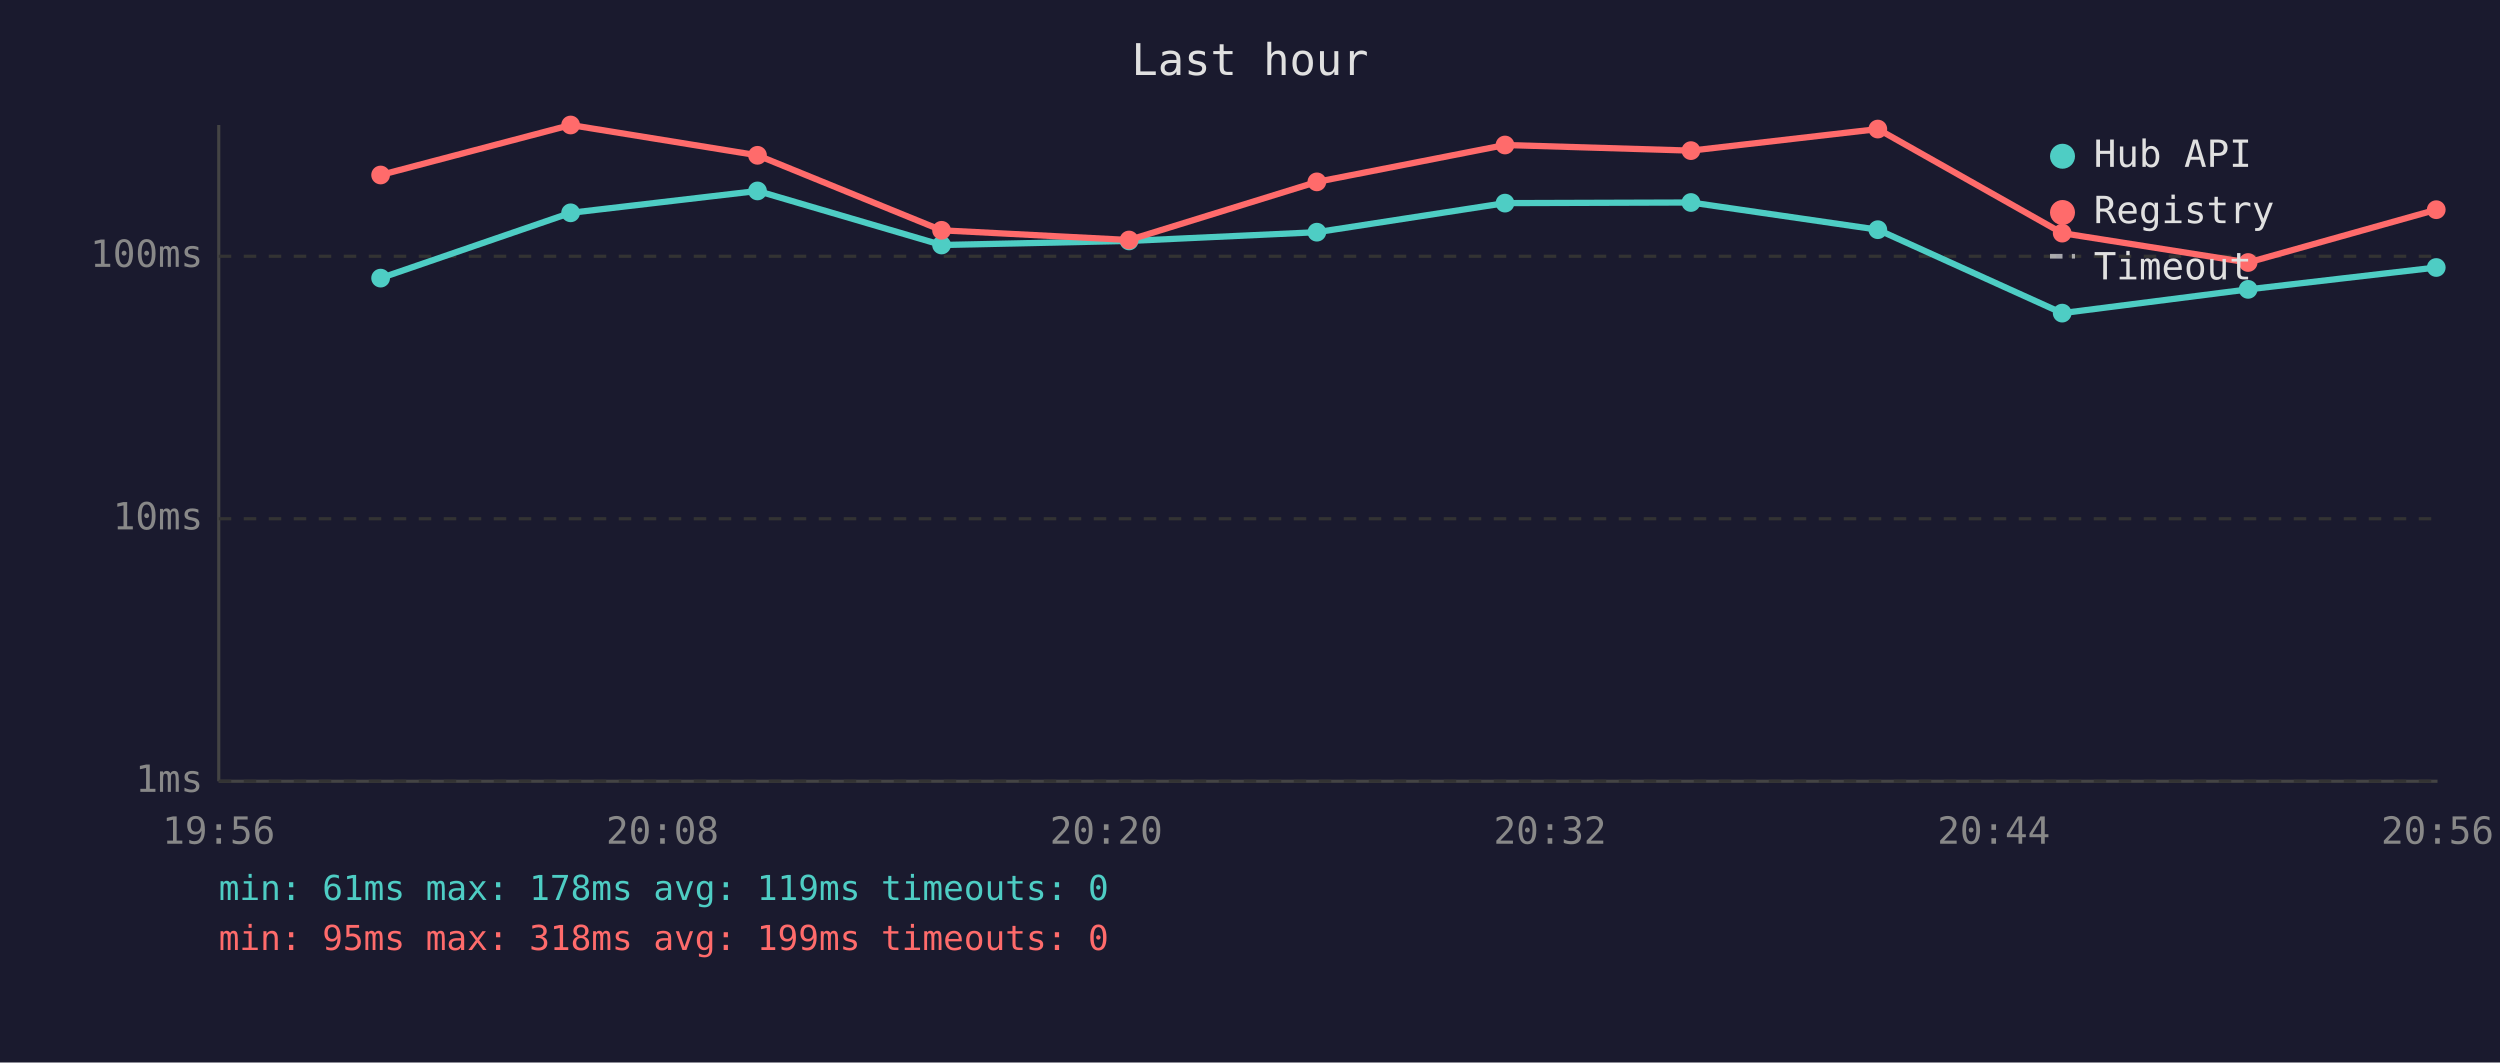
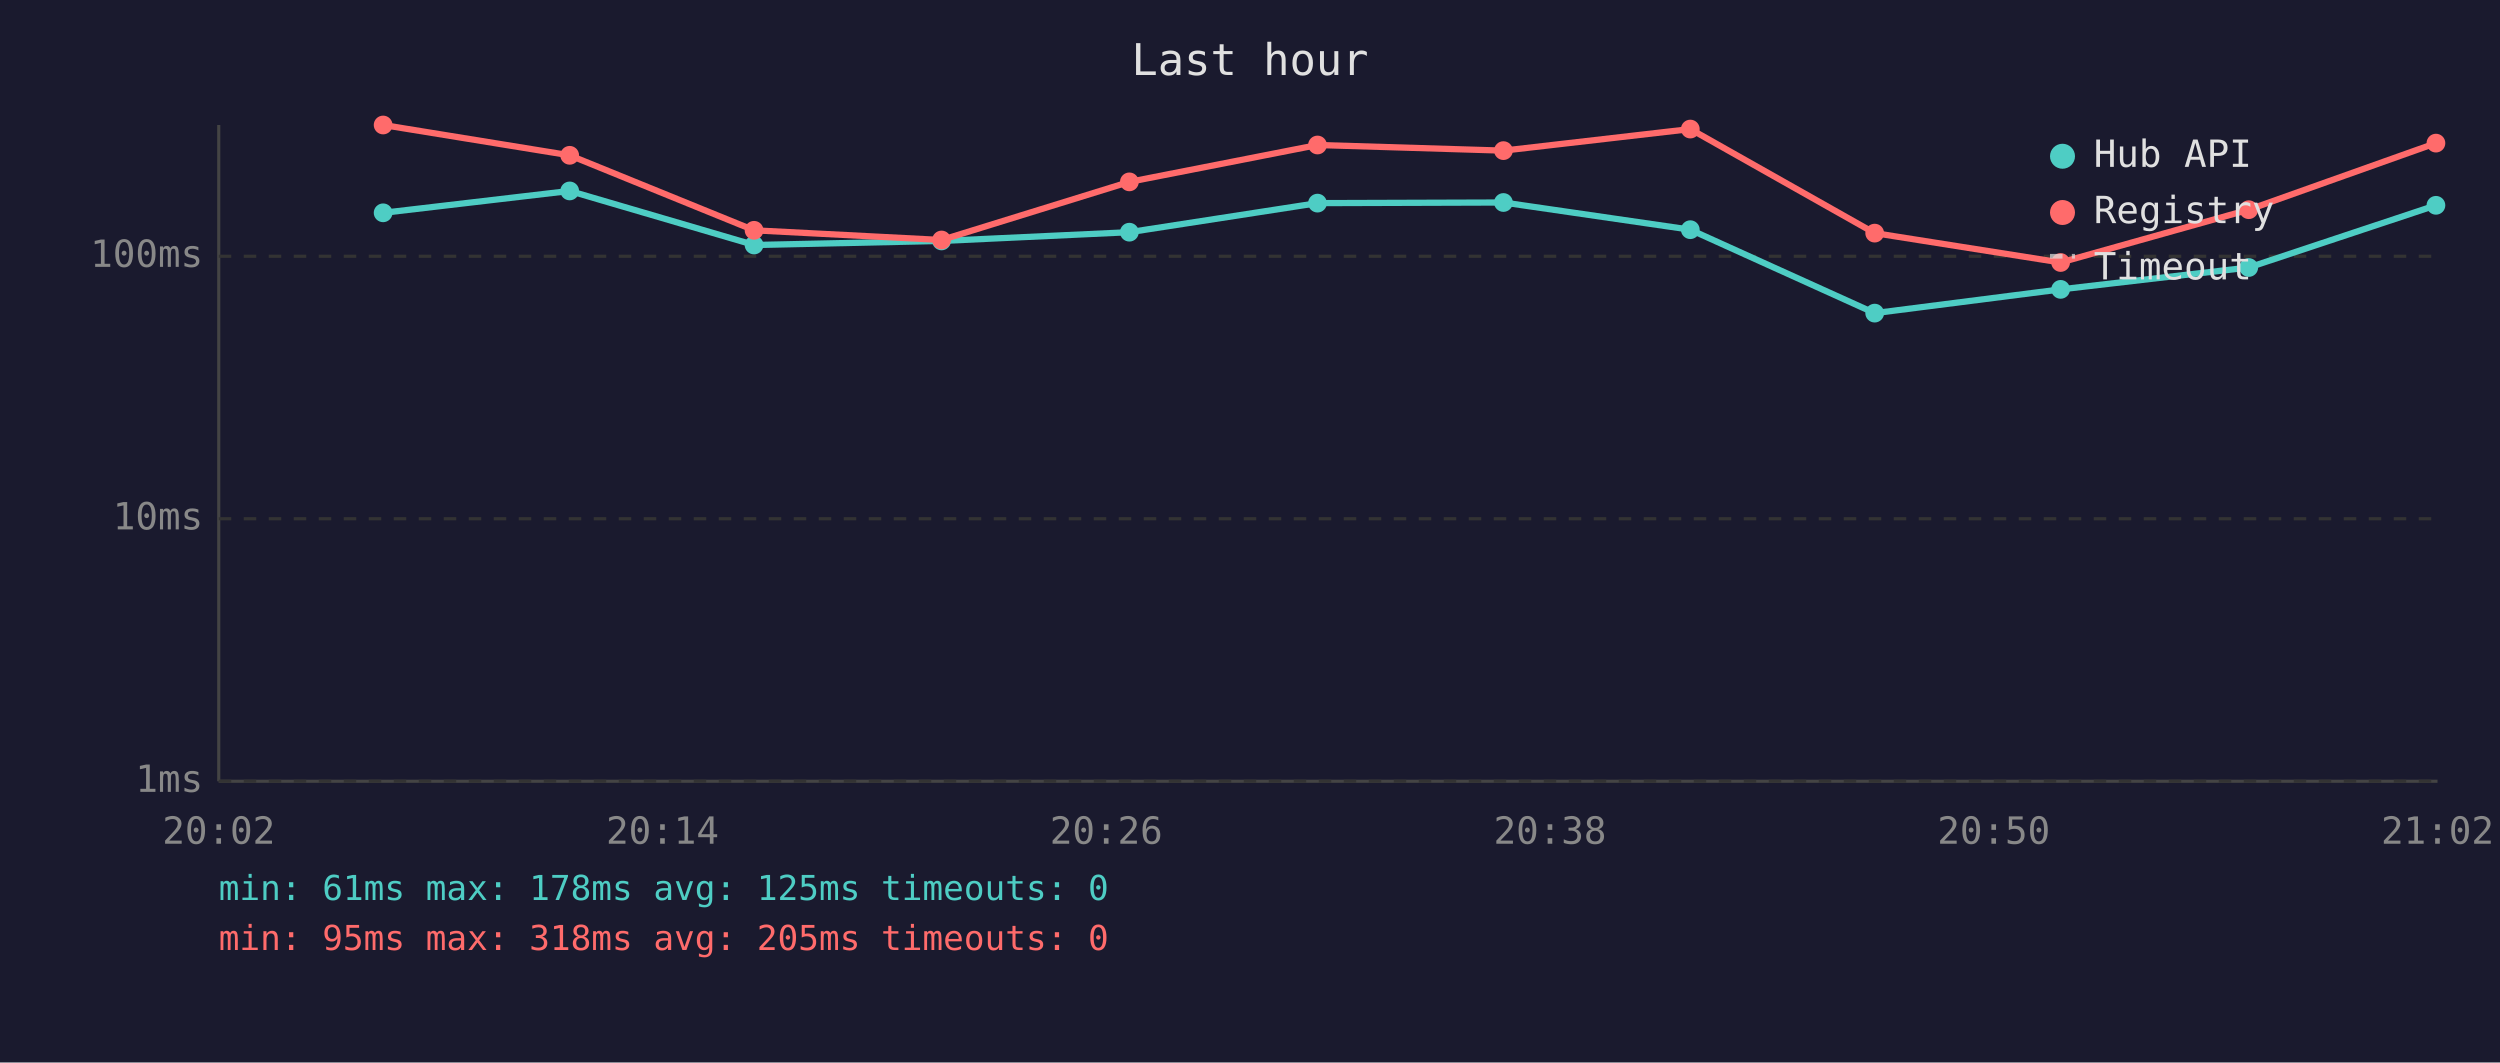
<svg xmlns="http://www.w3.org/2000/svg" viewBox="0 0 800 340" font-family="monospace" font-size="12">
  <rect width="800" height="340" fill="#1a1a2e" />
  <text x="400" y="24" fill="#e0e0e0" font-size="14" text-anchor="middle">Last hour</text>
  <line x1="70" y1="40" x2="70" y2="250" stroke="#444" stroke-width="1" />
  <line x1="70" y1="250" x2="780" y2="250" stroke="#444" stroke-width="1" />
  <line x1="70" y1="250" x2="780" y2="250" stroke="#333" stroke-width="1" stroke-dasharray="4" />
  <text x="65" y="250" fill="#888" text-anchor="end" dominant-baseline="middle">1ms</text>
  <line x1="70" y1="166" x2="780" y2="166" stroke="#333" stroke-width="1" stroke-dasharray="4" />
  <text x="65" y="166" fill="#888" text-anchor="end" dominant-baseline="middle">10ms</text>
  <line x1="70" y1="82" x2="780" y2="82" stroke="#333" stroke-width="1" stroke-dasharray="4" />
  <text x="65" y="82" fill="#888" text-anchor="end" dominant-baseline="middle">100ms</text>
-   <text x="70" y="270" fill="#888" text-anchor="middle">19:56</text>
-   <text x="212" y="270" fill="#888" text-anchor="middle">20:08</text>
-   <text x="354" y="270" fill="#888" text-anchor="middle">20:20</text>
-   <text x="496" y="270" fill="#888" text-anchor="middle">20:32</text>
-   <text x="638" y="270" fill="#888" text-anchor="middle">20:44</text>
-   <text x="780" y="270" fill="#888" text-anchor="middle">20:56</text>
-   <polyline points="121.8,89.0 182.6,68.1 242.4,61.1 301.3,78.4 361.3,77.1 421.4,74.3 481.6,65.0 541.1,64.8 600.9,73.5 659.9,100.2 719.4,92.6 779.6,85.6" fill="none" stroke="#4ecdc4" stroke-width="2" opacity="1" />
-   <circle cx="121.8" cy="89.0" r="3" fill="#4ecdc4" />
-   <circle cx="182.6" cy="68.1" r="3" fill="#4ecdc4" />
-   <circle cx="242.4" cy="61.1" r="3" fill="#4ecdc4" />
-   <circle cx="301.3" cy="78.4" r="3" fill="#4ecdc4" />
-   <circle cx="361.3" cy="77.1" r="3" fill="#4ecdc4" />
-   <circle cx="421.4" cy="74.3" r="3" fill="#4ecdc4" />
-   <circle cx="481.6" cy="65.0" r="3" fill="#4ecdc4" />
-   <circle cx="541.1" cy="64.8" r="3" fill="#4ecdc4" />
-   <circle cx="600.9" cy="73.5" r="3" fill="#4ecdc4" />
-   <circle cx="659.9" cy="100.2" r="3" fill="#4ecdc4" />
-   <circle cx="719.4" cy="92.6" r="3" fill="#4ecdc4" />
-   <circle cx="779.6" cy="85.6" r="3" fill="#4ecdc4" />
-   <polyline points="121.8,56.0 182.6,40.0 242.4,49.7 301.3,73.7 361.3,76.8 421.4,58.2 481.6,46.4 541.1,48.2 600.9,41.3 659.9,74.6 719.4,84.0 779.6,67.1" fill="none" stroke="#ff6b6b" stroke-width="2" opacity="1" />
-   <circle cx="121.8" cy="56.0" r="3" fill="#ff6b6b" />
-   <circle cx="182.6" cy="40.0" r="3" fill="#ff6b6b" />
-   <circle cx="242.4" cy="49.7" r="3" fill="#ff6b6b" />
-   <circle cx="301.3" cy="73.7" r="3" fill="#ff6b6b" />
-   <circle cx="361.3" cy="76.8" r="3" fill="#ff6b6b" />
-   <circle cx="421.4" cy="58.2" r="3" fill="#ff6b6b" />
-   <circle cx="481.6" cy="46.4" r="3" fill="#ff6b6b" />
-   <circle cx="541.1" cy="48.2" r="3" fill="#ff6b6b" />
-   <circle cx="600.9" cy="41.3" r="3" fill="#ff6b6b" />
-   <circle cx="659.9" cy="74.6" r="3" fill="#ff6b6b" />
-   <circle cx="719.4" cy="84.0" r="3" fill="#ff6b6b" />
-   <circle cx="779.6" cy="67.1" r="3" fill="#ff6b6b" />
+   <text x="70" y="270" fill="#888" text-anchor="middle">20:02</text>
+   <text x="212" y="270" fill="#888" text-anchor="middle">20:14</text>
+   <text x="354" y="270" fill="#888" text-anchor="middle">20:26</text>
+   <text x="496" y="270" fill="#888" text-anchor="middle">20:38</text>
+   <text x="638" y="270" fill="#888" text-anchor="middle">20:50</text>
+   <text x="780" y="270" fill="#888" text-anchor="middle">21:02</text>
+   <polyline points="122.6,68.1 182.3,61.1 241.3,78.4 301.3,77.1 361.4,74.3 421.6,65.0 481.1,64.8 540.9,73.5 599.9,100.2 659.4,92.6 719.6,85.6 779.5,65.7" fill="none" stroke="#4ecdc4" stroke-width="2" opacity="1" />
+   <circle cx="122.6" cy="68.1" r="3" fill="#4ecdc4" />
+   <circle cx="182.3" cy="61.1" r="3" fill="#4ecdc4" />
+   <circle cx="241.3" cy="78.4" r="3" fill="#4ecdc4" />
+   <circle cx="301.3" cy="77.1" r="3" fill="#4ecdc4" />
+   <circle cx="361.4" cy="74.3" r="3" fill="#4ecdc4" />
+   <circle cx="421.6" cy="65.0" r="3" fill="#4ecdc4" />
+   <circle cx="481.1" cy="64.8" r="3" fill="#4ecdc4" />
+   <circle cx="540.9" cy="73.5" r="3" fill="#4ecdc4" />
+   <circle cx="599.9" cy="100.2" r="3" fill="#4ecdc4" />
+   <circle cx="659.4" cy="92.6" r="3" fill="#4ecdc4" />
+   <circle cx="719.6" cy="85.6" r="3" fill="#4ecdc4" />
+   <circle cx="779.5" cy="65.7" r="3" fill="#4ecdc4" />
+   <polyline points="122.6,40.0 182.3,49.7 241.3,73.7 301.3,76.8 361.4,58.2 421.6,46.4 481.1,48.2 540.9,41.3 599.9,74.6 659.4,84.0 719.6,67.1 779.5,45.8" fill="none" stroke="#ff6b6b" stroke-width="2" opacity="1" />
+   <circle cx="122.6" cy="40.0" r="3" fill="#ff6b6b" />
+   <circle cx="182.3" cy="49.7" r="3" fill="#ff6b6b" />
+   <circle cx="241.3" cy="73.7" r="3" fill="#ff6b6b" />
+   <circle cx="301.3" cy="76.8" r="3" fill="#ff6b6b" />
+   <circle cx="361.4" cy="58.2" r="3" fill="#ff6b6b" />
+   <circle cx="421.6" cy="46.4" r="3" fill="#ff6b6b" />
+   <circle cx="481.1" cy="48.2" r="3" fill="#ff6b6b" />
+   <circle cx="540.9" cy="41.3" r="3" fill="#ff6b6b" />
+   <circle cx="599.9" cy="74.6" r="3" fill="#ff6b6b" />
+   <circle cx="659.4" cy="84.0" r="3" fill="#ff6b6b" />
+   <circle cx="719.6" cy="67.1" r="3" fill="#ff6b6b" />
+   <circle cx="779.5" cy="45.8" r="3" fill="#ff6b6b" />
  <circle cx="660" cy="50" r="4" fill="#4ecdc4" />
  <text x="670" y="50" fill="#e0e0e0" dominant-baseline="middle">Hub API</text>
  <circle cx="660" cy="68" r="4" fill="#ff6b6b" />
  <text x="670" y="68" fill="#e0e0e0" dominant-baseline="middle">Registry</text>
  <line x1="656" y1="82" x2="664" y2="82" stroke="#e0e0e0" stroke-width="1.5" stroke-dasharray="4,3" opacity="0.7" />
  <text x="670" y="86" fill="#e0e0e0" dominant-baseline="middle">Timeout</text>
-   <text x="70" y="288" fill="#4ecdc4" font-size="11">min: 61ms  max: 178ms  avg: 119ms  timeouts: 0</text>
-   <text x="70" y="304" fill="#ff6b6b" font-size="11">min: 95ms  max: 318ms  avg: 199ms  timeouts: 0</text>
+   <text x="70" y="288" fill="#4ecdc4" font-size="11">min: 61ms  max: 178ms  avg: 125ms  timeouts: 0</text>
+   <text x="70" y="304" fill="#ff6b6b" font-size="11">min: 95ms  max: 318ms  avg: 205ms  timeouts: 0</text>
</svg>
